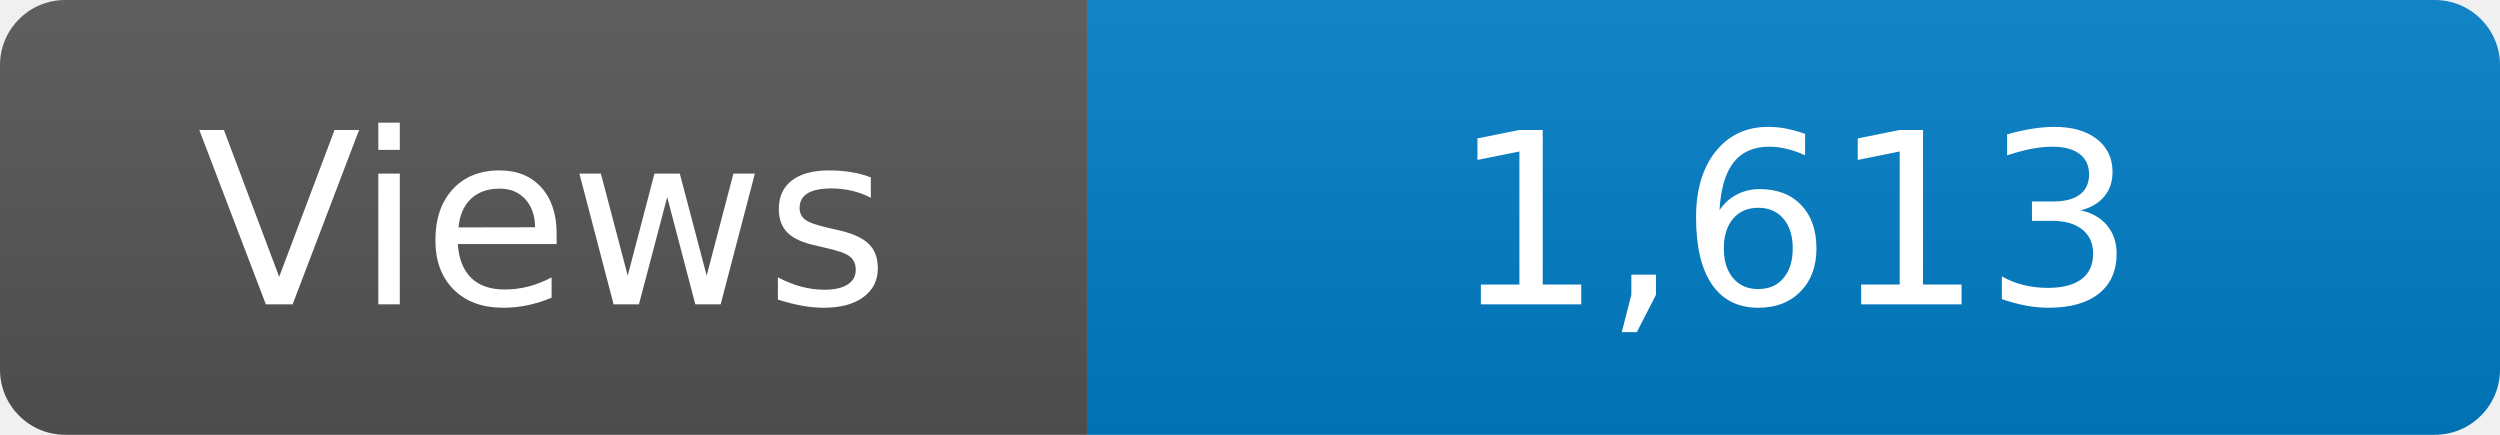
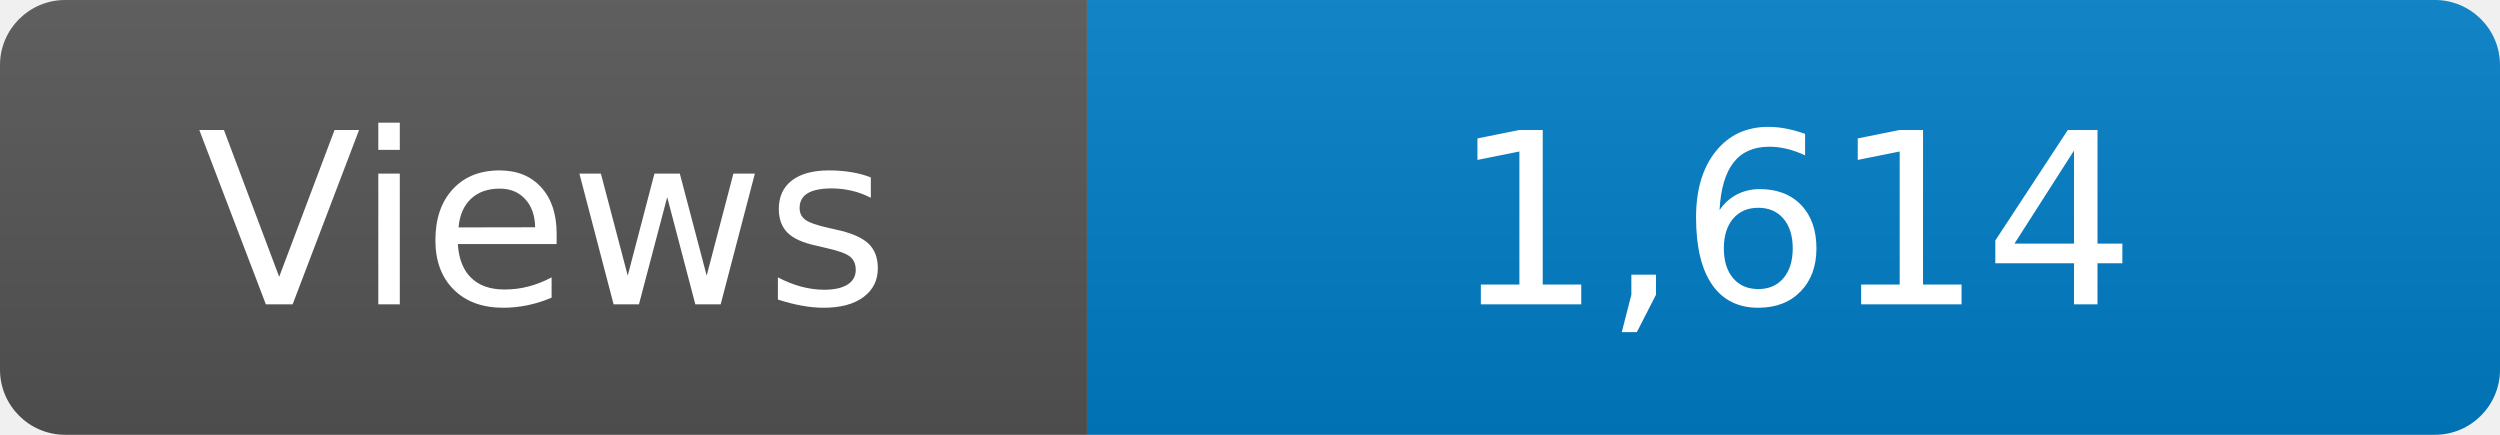
<svg xmlns="http://www.w3.org/2000/svg" width="115" height="20" role="img" aria-label="Maintained?: yes">
  <linearGradient id="s" x2="0" y2="100%">
    <stop offset="0" stop-color="#bbb" stop-opacity=".1" />
    <stop offset="1" stop-opacity=".1" />
  </linearGradient>
  <clipPath id="r">
    <rect width="115" height="20" rx="3" fill="#fff" />
  </clipPath>
  <g clip-path="url(#r)">
    <rect width="50" height="20" fill="#555" />
    <rect x="50" width="160" height="20" fill="#007ec6" />
    <rect width="115" height="20" fill="url(#s)" />
  </g>
  <g fill="#fff" text-anchor="middle" font-family="Verdana,Geneva,DejaVu Sans,sans-serif" font-size="110">
    <text x="250" y="140" transform="scale(.1)" fill="#fff">Views</text>
-     <text x="825" y="140" transform="scale(.1)" fill="#fff">1,613</text>
+     <text x="825" y="140" transform="scale(.1)" fill="#fff">1,614</text>
  </g>
</svg>
